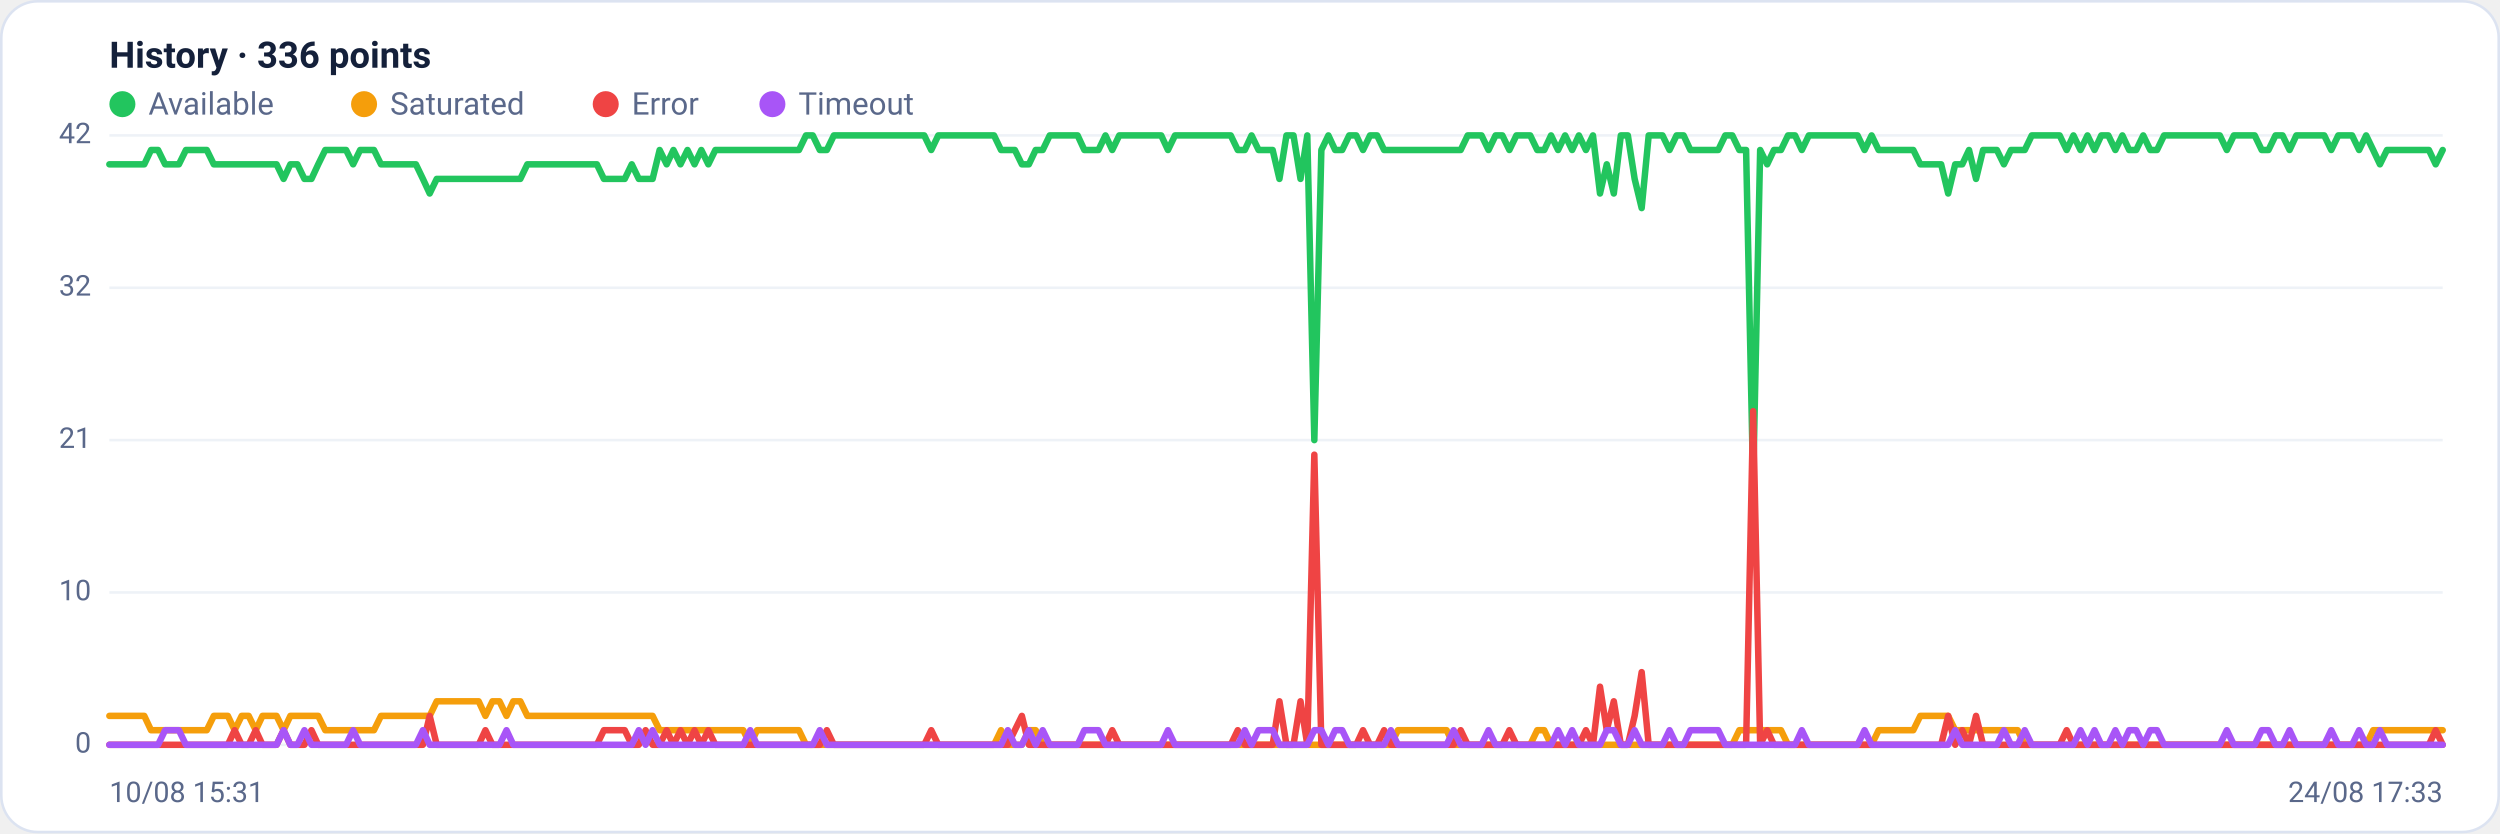
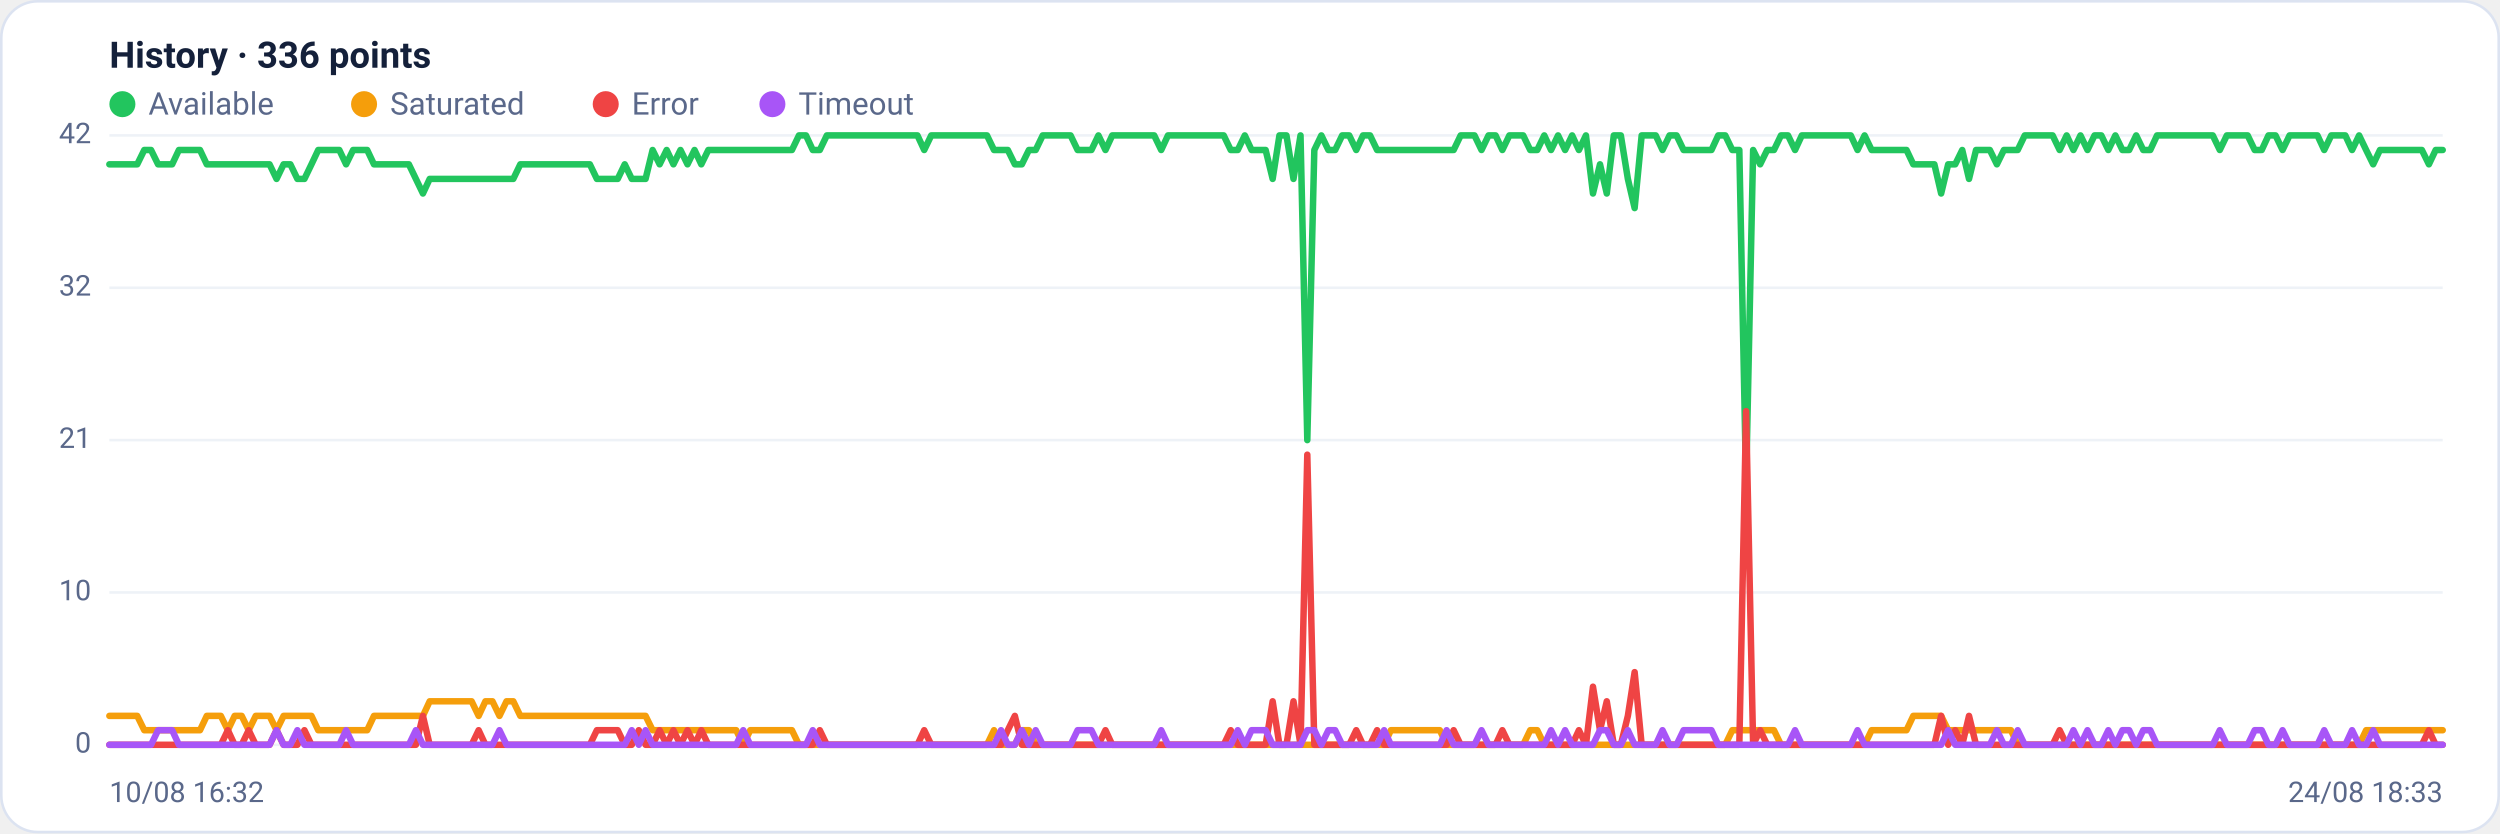
<svg xmlns="http://www.w3.org/2000/svg" viewBox="0 0 960 320" width="960" height="320" font-family="Segoe UI, system-ui, -apple-system, Roboto, Helvetica, Arial, sans-serif" role="img" aria-label="Availability history per region">
  <rect x="0.5" y="0.5" width="959" height="319" rx="14" fill="#ffffff" stroke="#dce3f1" />
  <text x="42" y="26" font-size="14" font-weight="600" fill="#14203a">History · 336 points</text>
  <circle cx="47" cy="40" r="5" fill="#22c55e" />
  <text x="57" y="44" font-size="12" fill="#5a688a">Available</text>
  <circle cx="139.8" cy="40" r="5" fill="#f59e0b" />
  <text x="149.8" y="44" font-size="12" fill="#5a688a">Saturated</text>
  <circle cx="232.6" cy="40" r="5" fill="#ef4444" />
  <text x="242.6" y="44" font-size="12" fill="#5a688a">Error</text>
  <circle cx="296.6" cy="40" r="5" fill="#a855f7" />
  <text x="306.6" y="44" font-size="12" fill="#5a688a">Timeout</text>
  <line x1="42" y1="286.0" x2="938" y2="286.0" stroke="#eef2f7" stroke-width="1" />
  <text x="35" y="289.0" text-anchor="end" font-size="11" fill="#5a688a">0</text>
  <line x1="42" y1="227.5" x2="938" y2="227.5" stroke="#eef2f7" stroke-width="1" />
  <text x="35" y="230.5" text-anchor="end" font-size="11" fill="#5a688a">10</text>
  <line x1="42" y1="169.0" x2="938" y2="169.0" stroke="#eef2f7" stroke-width="1" />
  <text x="35" y="172.0" text-anchor="end" font-size="11" fill="#5a688a">21</text>
  <line x1="42" y1="110.5" x2="938" y2="110.5" stroke="#eef2f7" stroke-width="1" />
  <text x="35" y="113.5" text-anchor="end" font-size="11" fill="#5a688a">32</text>
  <line x1="42" y1="52.0" x2="938" y2="52.0" stroke="#eef2f7" stroke-width="1" />
  <text x="35" y="55.0" text-anchor="end" font-size="11" fill="#5a688a">42</text>
-   <polyline fill="none" stroke="#22c55e" stroke-width="2.5" stroke-linejoin="round" stroke-linecap="round" points="42.0,63.1 44.7,63.1 47.3,63.1 50.0,63.1 52.7,63.1 55.4,63.1 58.0,57.6 60.7,57.6 63.4,63.1 66.1,63.1 68.7,63.1 71.4,57.6 74.1,57.6 76.8,57.6 79.4,57.6 82.1,63.1 84.8,63.1 87.5,63.1 90.1,63.1 92.8,63.1 95.5,63.1 98.2,63.1 100.8,63.1 103.5,63.1 106.2,63.1 108.9,68.7 111.5,63.1 114.2,63.1 116.9,68.7 119.6,68.7 122.2,63.1 124.9,57.6 127.6,57.6 130.3,57.6 132.9,57.6 135.6,63.1 138.3,57.6 141.0,57.6 143.6,57.6 146.3,63.1 149.0,63.1 151.7,63.1 154.3,63.1 157.0,63.1 159.7,63.1 162.4,68.7 165.0,74.3 167.7,68.7 170.4,68.7 173.1,68.7 175.7,68.7 178.4,68.7 181.1,68.7 183.8,68.7 186.4,68.7 189.1,68.7 191.8,68.7 194.5,68.7 197.1,68.7 199.8,68.7 202.5,63.1 205.2,63.1 207.8,63.1 210.5,63.1 213.2,63.1 215.9,63.1 218.5,63.1 221.2,63.1 223.9,63.1 226.5,63.1 229.2,63.1 231.9,68.7 234.6,68.7 237.2,68.7 239.9,68.7 242.6,63.1 245.3,68.7 247.9,68.7 250.6,68.7 253.3,57.6 256.0,63.1 258.6,57.6 261.3,63.1 264.0,57.6 266.7,63.1 269.3,57.6 272.0,63.1 274.7,57.6 277.4,57.6 280.0,57.6 282.7,57.6 285.4,57.6 288.1,57.6 290.7,57.6 293.4,57.6 296.1,57.6 298.8,57.6 301.4,57.6 304.1,57.6 306.8,57.6 309.5,52.0 312.1,52.0 314.8,57.6 317.5,57.6 320.2,52.0 322.8,52.0 325.5,52.0 328.2,52.0 330.9,52.0 333.5,52.0 336.2,52.0 338.9,52.0 341.6,52.0 344.2,52.0 346.9,52.0 349.6,52.0 352.3,52.0 354.9,52.0 357.6,57.6 360.3,52.0 363.0,52.0 365.6,52.0 368.3,52.0 371.0,52.0 373.7,52.0 376.3,52.0 379.0,52.0 381.7,52.0 384.4,57.6 387.0,57.6 389.7,57.6 392.4,63.1 395.1,63.1 397.7,57.6 400.4,57.6 403.1,52.0 405.7,52.0 408.4,52.0 411.1,52.0 413.8,52.0 416.4,57.6 419.1,57.6 421.8,57.6 424.5,52.0 427.1,57.6 429.8,52.0 432.5,52.0 435.2,52.0 437.8,52.0 440.5,52.0 443.2,52.0 445.9,52.0 448.5,57.6 451.2,52.0 453.9,52.0 456.6,52.0 459.2,52.0 461.9,52.0 464.6,52.0 467.3,52.0 469.9,52.0 472.6,52.0 475.3,57.6 478.0,57.6 480.6,52.0 483.3,57.6 486.0,57.6 488.7,57.6 491.3,68.7 494.0,52.0 496.7,52.0 499.4,68.7 502.0,52.0 504.7,169.0 507.4,57.6 510.1,52.0 512.7,57.6 515.4,57.6 518.1,52.0 520.8,52.0 523.4,57.6 526.1,52.0 528.8,52.0 531.5,57.6 534.1,57.6 536.8,57.6 539.5,57.6 542.2,57.6 544.8,57.6 547.5,57.6 550.2,57.6 552.9,57.6 555.5,57.6 558.2,57.6 560.9,57.6 563.6,52.0 566.2,52.0 568.9,52.0 571.6,57.6 574.3,52.0 576.9,52.0 579.6,57.6 582.3,52.0 584.9,52.0 587.6,52.0 590.3,57.6 593.0,57.6 595.6,52.0 598.3,57.6 601.0,52.0 603.7,57.6 606.3,52.0 609.0,57.6 611.7,52.0 614.4,74.3 617.0,63.1 619.7,74.3 622.4,52.0 625.1,52.0 627.7,68.7 630.4,79.9 633.1,52.0 635.8,52.0 638.4,52.0 641.1,57.6 643.8,52.0 646.5,52.0 649.1,57.6 651.8,57.6 654.5,57.6 657.2,57.6 659.8,57.6 662.5,52.0 665.2,52.0 667.9,57.6 670.5,57.6 673.2,185.7 675.9,57.6 678.6,63.1 681.2,57.6 683.9,57.6 686.6,52.0 689.3,52.0 691.9,57.6 694.6,52.0 697.3,52.0 700.0,52.0 702.6,52.0 705.3,52.0 708.0,52.0 710.7,52.0 713.3,52.0 716.0,57.6 718.7,52.0 721.4,57.6 724.0,57.6 726.7,57.6 729.4,57.6 732.1,57.6 734.7,57.6 737.4,63.1 740.1,63.1 742.8,63.1 745.4,63.1 748.1,74.3 750.8,63.1 753.5,63.1 756.1,57.6 758.8,68.7 761.5,57.6 764.1,57.6 766.8,57.6 769.5,63.1 772.2,57.6 774.8,57.6 777.5,57.6 780.2,52.0 782.9,52.0 785.5,52.0 788.2,52.0 790.9,52.0 793.6,57.6 796.2,52.0 798.9,57.6 801.6,52.0 804.3,57.6 806.9,52.0 809.6,52.0 812.3,57.6 815.0,52.0 817.6,57.6 820.3,57.6 823.0,52.0 825.7,57.6 828.3,57.6 831.0,52.0 833.7,52.0 836.4,52.0 839.0,52.0 841.7,52.0 844.4,52.0 847.1,52.0 849.7,52.0 852.4,52.0 855.1,57.6 857.8,52.0 860.4,52.0 863.1,52.0 865.8,52.0 868.5,57.6 871.1,57.6 873.8,52.0 876.5,52.0 879.2,57.6 881.8,52.0 884.5,52.0 887.2,52.0 889.9,52.0 892.5,52.0 895.2,57.6 897.9,52.0 900.6,52.0 903.2,52.0 905.9,57.6 908.6,52.0 911.3,57.6 913.9,63.1 916.6,57.6 919.3,57.6 922.0,57.6 924.6,57.6 927.3,57.6 930.0,57.6 932.7,57.6 935.3,63.1 938.0,57.6" />
-   <polyline fill="none" stroke="#f59e0b" stroke-width="2.5" stroke-linejoin="round" stroke-linecap="round" points="42.0,274.9 44.7,274.9 47.3,274.9 50.0,274.9 52.7,274.9 55.4,274.9 58.0,280.4 60.7,280.4 63.4,280.4 66.1,280.4 68.7,280.4 71.4,280.4 74.1,280.4 76.8,280.4 79.4,280.4 82.1,274.9 84.8,274.9 87.5,274.9 90.1,280.4 92.8,274.9 95.5,274.9 98.2,280.4 100.8,274.9 103.5,274.9 106.2,274.9 108.9,280.4 111.5,274.9 114.2,274.9 116.9,274.9 119.6,274.9 122.2,274.9 124.9,280.4 127.6,280.4 130.3,280.4 132.9,280.4 135.6,280.4 138.3,280.4 141.0,280.4 143.6,280.4 146.3,274.9 149.0,274.9 151.7,274.9 154.3,274.9 157.0,274.9 159.7,274.9 162.4,274.9 165.0,274.9 167.7,269.3 170.4,269.3 173.1,269.3 175.7,269.3 178.4,269.3 181.1,269.3 183.8,269.3 186.4,274.9 189.1,269.3 191.8,269.3 194.5,274.9 197.1,269.3 199.8,269.3 202.5,274.9 205.2,274.9 207.8,274.9 210.5,274.9 213.2,274.9 215.9,274.9 218.5,274.9 221.2,274.9 223.9,274.9 226.5,274.9 229.2,274.9 231.9,274.9 234.6,274.9 237.2,274.9 239.9,274.9 242.6,274.9 245.3,274.9 247.9,274.9 250.6,274.9 253.3,280.4 256.0,280.4 258.6,280.4 261.3,280.4 264.0,280.4 266.7,280.4 269.3,280.4 272.0,280.4 274.7,280.4 277.4,280.4 280.0,280.4 282.7,280.4 285.4,280.4 288.1,286.0 290.7,280.4 293.4,280.4 296.1,280.4 298.8,280.4 301.4,280.4 304.1,280.4 306.8,280.4 309.5,286.0 312.1,286.0 314.8,286.0 317.5,286.0 320.2,286.0 322.8,286.0 325.5,286.0 328.2,286.0 330.9,286.0 333.5,286.0 336.2,286.0 338.9,286.0 341.6,286.0 344.2,286.0 346.9,286.0 349.6,286.0 352.3,286.0 354.9,286.0 357.6,286.0 360.3,286.0 363.0,286.0 365.6,286.0 368.3,286.0 371.0,286.0 373.7,286.0 376.3,286.0 379.0,286.0 381.7,286.0 384.4,280.4 387.0,286.0 389.7,286.0 392.4,286.0 395.1,280.4 397.7,280.4 400.4,286.0 403.1,286.0 405.7,286.0 408.4,286.0 411.1,286.0 413.8,286.0 416.4,286.0 419.1,286.0 421.8,286.0 424.5,286.0 427.1,286.0 429.8,286.0 432.5,286.0 435.2,286.0 437.8,286.0 440.5,286.0 443.2,286.0 445.9,286.0 448.5,286.0 451.2,286.0 453.9,286.0 456.6,286.0 459.2,286.0 461.9,286.0 464.6,286.0 467.3,286.0 469.9,286.0 472.6,286.0 475.3,286.0 478.0,286.0 480.6,286.0 483.3,286.0 486.0,286.0 488.7,286.0 491.3,286.0 494.0,286.0 496.7,286.0 499.4,286.0 502.0,286.0 504.7,286.0 507.4,286.0 510.1,286.0 512.7,286.0 515.4,286.0 518.1,286.0 520.8,286.0 523.4,286.0 526.1,286.0 528.8,286.0 531.5,286.0 534.1,286.0 536.8,280.4 539.5,280.4 542.2,280.4 544.8,280.4 547.5,280.4 550.2,280.4 552.9,280.4 555.5,280.4 558.2,286.0 560.9,286.0 563.6,286.0 566.2,286.0 568.9,286.0 571.6,286.0 574.3,286.0 576.9,286.0 579.6,286.0 582.3,286.0 584.9,286.0 587.6,286.0 590.3,280.4 593.0,280.4 595.6,286.0 598.3,286.0 601.0,286.0 603.7,286.0 606.3,286.0 609.0,286.0 611.7,286.0 614.4,286.0 617.0,286.0 619.7,286.0 622.4,286.0 625.1,286.0 627.7,286.0 630.4,286.0 633.1,286.0 635.8,286.0 638.4,286.0 641.1,286.0 643.8,286.0 646.5,286.0 649.1,286.0 651.8,286.0 654.5,286.0 657.2,286.0 659.8,286.0 662.5,286.0 665.2,286.0 667.9,280.4 670.5,280.4 673.2,280.4 675.9,280.4 678.6,280.4 681.2,280.4 683.9,280.4 686.6,286.0 689.3,286.0 691.9,286.0 694.6,286.0 697.3,286.0 700.0,286.0 702.6,286.0 705.3,286.0 708.0,286.0 710.7,286.0 713.3,286.0 716.0,286.0 718.7,286.0 721.4,280.4 724.0,280.4 726.7,280.4 729.4,280.4 732.1,280.4 734.7,280.4 737.4,274.9 740.1,274.9 742.8,274.9 745.4,274.9 748.1,274.9 750.8,280.4 753.5,280.4 756.1,280.4 758.8,280.4 761.5,280.4 764.1,280.4 766.8,280.4 769.5,280.4 772.2,280.4 774.8,280.4 777.5,286.0 780.2,286.0 782.9,286.0 785.5,286.0 788.2,286.0 790.9,286.0 793.6,286.0 796.2,286.0 798.9,286.0 801.6,286.0 804.3,286.0 806.9,286.0 809.6,286.0 812.3,286.0 815.0,286.0 817.6,286.0 820.3,286.0 823.0,286.0 825.7,286.0 828.3,286.0 831.0,286.0 833.7,286.0 836.4,286.0 839.0,286.0 841.7,286.0 844.4,286.0 847.1,286.0 849.7,286.0 852.4,286.0 855.1,286.0 857.8,286.0 860.4,286.0 863.1,286.0 865.8,286.0 868.5,286.0 871.1,286.0 873.8,286.0 876.5,286.0 879.2,286.0 881.8,286.0 884.5,286.0 887.2,286.0 889.9,286.0 892.5,286.0 895.2,286.0 897.9,286.0 900.6,286.0 903.2,286.0 905.9,286.0 908.6,286.0 911.3,280.4 913.9,280.4 916.6,280.4 919.3,280.4 922.0,280.4 924.6,280.4 927.3,280.4 930.0,280.4 932.7,280.4 935.3,280.4 938.0,280.4" />
-   <polyline fill="none" stroke="#ef4444" stroke-width="2.5" stroke-linejoin="round" stroke-linecap="round" points="42.0,286.0 44.7,286.0 47.3,286.0 50.0,286.0 52.7,286.0 55.4,286.0 58.0,286.0 60.7,286.0 63.4,286.0 66.1,286.0 68.7,286.0 71.4,286.0 74.1,286.0 76.8,286.0 79.4,286.0 82.1,286.0 84.8,286.0 87.5,286.0 90.1,280.4 92.8,286.0 95.5,286.0 98.2,280.4 100.8,286.0 103.5,286.0 106.2,286.0 108.9,280.4 111.5,286.0 114.2,286.0 116.9,286.0 119.6,280.4 122.2,286.0 124.9,286.0 127.6,286.0 130.3,286.0 132.9,286.0 135.6,286.0 138.3,286.0 141.0,286.0 143.6,286.0 146.3,286.0 149.0,286.0 151.7,286.0 154.3,286.0 157.0,286.0 159.7,286.0 162.4,286.0 165.0,274.9 167.7,286.0 170.4,286.0 173.1,286.0 175.7,286.0 178.4,286.0 181.1,286.0 183.8,286.0 186.4,280.4 189.1,286.0 191.8,286.0 194.5,286.0 197.1,286.0 199.8,286.0 202.5,286.0 205.2,286.0 207.8,286.0 210.5,286.0 213.2,286.0 215.9,286.0 218.5,286.0 221.2,286.0 223.9,286.0 226.5,286.0 229.2,286.0 231.9,280.4 234.6,280.4 237.2,280.4 239.9,280.4 242.6,286.0 245.3,286.0 247.9,280.4 250.6,286.0 253.3,286.0 256.0,280.4 258.6,286.0 261.3,280.4 264.0,286.0 266.7,280.4 269.3,286.0 272.0,280.4 274.7,286.0 277.4,286.0 280.0,286.0 282.7,286.0 285.4,286.0 288.1,286.0 290.7,286.0 293.4,286.0 296.1,286.0 298.8,286.0 301.4,286.0 304.1,286.0 306.8,286.0 309.5,286.0 312.1,286.0 314.8,286.0 317.5,280.4 320.2,286.0 322.8,286.0 325.5,286.0 328.2,286.0 330.9,286.0 333.5,286.0 336.2,286.0 338.9,286.0 341.6,286.0 344.2,286.0 346.9,286.0 349.6,286.0 352.3,286.0 354.9,286.0 357.6,280.4 360.3,286.0 363.0,286.0 365.6,286.0 368.3,286.0 371.0,286.0 373.7,286.0 376.3,286.0 379.0,286.0 381.7,286.0 384.4,286.0 387.0,286.0 389.7,280.4 392.4,274.9 395.1,286.0 397.7,286.0 400.4,286.0 403.1,286.0 405.7,286.0 408.4,286.0 411.1,286.0 413.8,286.0 416.4,286.0 419.1,286.0 421.8,286.0 424.5,286.0 427.1,280.4 429.8,286.0 432.5,286.0 435.2,286.0 437.8,286.0 440.5,286.0 443.2,286.0 445.9,286.0 448.5,286.0 451.2,286.0 453.9,286.0 456.6,286.0 459.2,286.0 461.9,286.0 464.6,286.0 467.3,286.0 469.9,286.0 472.6,286.0 475.3,280.4 478.0,286.0 480.6,286.0 483.3,286.0 486.0,286.0 488.7,286.0 491.3,269.3 494.0,286.0 496.7,286.0 499.4,269.3 502.0,286.0 504.7,174.6 507.4,286.0 510.1,286.0 512.7,286.0 515.4,286.0 518.1,286.0 520.8,286.0 523.4,280.4 526.1,286.0 528.8,286.0 531.5,280.4 534.1,286.0 536.8,286.0 539.5,286.0 542.2,286.0 544.8,286.0 547.5,286.0 550.2,286.0 552.9,286.0 555.5,286.0 558.2,286.0 560.9,280.4 563.6,286.0 566.2,286.0 568.9,286.0 571.6,286.0 574.3,286.0 576.9,286.0 579.6,280.4 582.3,286.0 584.9,286.0 587.6,286.0 590.3,286.0 593.0,286.0 595.6,286.0 598.3,286.0 601.0,286.0 603.7,286.0 606.3,286.0 609.0,280.4 611.7,286.0 614.4,263.7 617.0,280.4 619.7,269.3 622.4,286.0 625.1,286.0 627.7,274.9 630.4,258.1 633.1,286.0 635.8,286.0 638.4,286.0 641.1,286.0 643.8,286.0 646.5,286.0 649.1,286.0 651.8,286.0 654.5,286.0 657.2,286.0 659.8,286.0 662.5,286.0 665.2,286.0 667.9,286.0 670.5,286.0 673.2,157.9 675.9,286.0 678.6,280.4 681.2,286.0 683.9,286.0 686.6,286.0 689.3,286.0 691.9,286.0 694.6,286.0 697.3,286.0 700.0,286.0 702.6,286.0 705.3,286.0 708.0,286.0 710.7,286.0 713.3,286.0 716.0,286.0 718.7,286.0 721.4,286.0 724.0,286.0 726.7,286.0 729.4,286.0 732.1,286.0 734.7,286.0 737.4,286.0 740.1,286.0 742.8,286.0 745.4,286.0 748.1,274.9 750.8,286.0 753.5,280.4 756.1,286.0 758.8,274.9 761.5,286.0 764.1,286.0 766.8,286.0 769.5,286.0 772.2,286.0 774.8,286.0 777.5,286.0 780.2,286.0 782.9,286.0 785.5,286.0 788.2,286.0 790.9,286.0 793.6,280.4 796.2,286.0 798.9,286.0 801.6,286.0 804.3,286.0 806.9,286.0 809.6,286.0 812.3,286.0 815.0,286.0 817.6,286.0 820.3,286.0 823.0,286.0 825.7,286.0 828.3,286.0 831.0,286.0 833.7,286.0 836.4,286.0 839.0,286.0 841.7,286.0 844.4,286.0 847.1,286.0 849.7,286.0 852.4,286.0 855.1,286.0 857.8,286.0 860.4,286.0 863.1,286.0 865.8,286.0 868.5,286.0 871.1,286.0 873.8,286.0 876.5,286.0 879.2,286.0 881.8,286.0 884.5,286.0 887.2,286.0 889.9,286.0 892.5,286.0 895.2,286.0 897.9,286.0 900.6,286.0 903.2,286.0 905.9,286.0 908.6,286.0 911.3,286.0 913.9,286.0 916.6,286.0 919.3,286.0 922.0,286.0 924.6,286.0 927.3,286.0 930.0,286.0 932.7,286.0 935.3,280.4 938.0,286.0" />
-   <polyline fill="none" stroke="#a855f7" stroke-width="2.5" stroke-linejoin="round" stroke-linecap="round" points="42.0,286.0 44.7,286.0 47.3,286.0 50.0,286.0 52.7,286.0 55.4,286.0 58.0,286.0 60.7,286.0 63.4,280.4 66.1,280.4 68.7,280.4 71.4,286.0 74.1,286.0 76.8,286.0 79.4,286.0 82.1,286.0 84.8,286.0 87.5,286.0 90.1,286.0 92.8,286.0 95.5,286.0 98.2,286.0 100.8,286.0 103.5,286.0 106.2,286.0 108.9,280.4 111.5,286.0 114.2,286.0 116.9,280.4 119.6,286.0 122.2,286.0 124.9,286.0 127.6,286.0 130.3,286.0 132.9,286.0 135.6,280.4 138.3,286.0 141.0,286.0 143.6,286.0 146.3,286.0 149.0,286.0 151.7,286.0 154.3,286.0 157.0,286.0 159.7,286.0 162.4,280.4 165.0,286.0 167.7,286.0 170.4,286.0 173.1,286.0 175.7,286.0 178.4,286.0 181.1,286.0 183.8,286.0 186.4,286.0 189.1,286.0 191.8,286.0 194.5,280.4 197.1,286.0 199.8,286.0 202.5,286.0 205.2,286.0 207.8,286.0 210.5,286.0 213.2,286.0 215.9,286.0 218.5,286.0 221.2,286.0 223.9,286.0 226.5,286.0 229.2,286.0 231.9,286.0 234.6,286.0 237.2,286.0 239.9,286.0 242.6,286.0 245.3,280.4 247.9,286.0 250.6,280.4 253.3,286.0 256.0,286.0 258.6,286.0 261.3,286.0 264.0,286.0 266.7,286.0 269.3,286.0 272.0,286.0 274.7,286.0 277.4,286.0 280.0,286.0 282.7,286.0 285.4,286.0 288.1,280.4 290.7,286.0 293.4,286.0 296.1,286.0 298.8,286.0 301.4,286.0 304.1,286.0 306.8,286.0 309.5,286.0 312.1,286.0 314.8,280.4 317.5,286.0 320.2,286.0 322.8,286.0 325.5,286.0 328.2,286.0 330.9,286.0 333.5,286.0 336.2,286.0 338.9,286.0 341.6,286.0 344.2,286.0 346.9,286.0 349.6,286.0 352.3,286.0 354.9,286.0 357.6,286.0 360.3,286.0 363.0,286.0 365.6,286.0 368.3,286.0 371.0,286.0 373.7,286.0 376.3,286.0 379.0,286.0 381.7,286.0 384.4,286.0 387.0,280.4 389.7,286.0 392.4,286.0 395.1,280.4 397.7,286.0 400.4,280.4 403.1,286.0 405.7,286.0 408.4,286.0 411.1,286.0 413.8,286.0 416.4,280.4 419.1,280.4 421.8,280.4 424.5,286.0 427.1,286.0 429.8,286.0 432.5,286.0 435.2,286.0 437.8,286.0 440.5,286.0 443.2,286.0 445.9,286.0 448.5,280.4 451.2,286.0 453.9,286.0 456.6,286.0 459.2,286.0 461.9,286.0 464.6,286.0 467.3,286.0 469.9,286.0 472.6,286.0 475.3,286.0 478.0,280.4 480.6,286.0 483.3,280.4 486.0,280.4 488.7,280.4 491.3,286.0 494.0,286.0 496.7,286.0 499.4,286.0 502.0,286.0 504.7,280.4 507.4,280.4 510.1,286.0 512.7,280.4 515.4,280.4 518.1,286.0 520.8,286.0 523.4,286.0 526.1,286.0 528.8,286.0 531.5,286.0 534.1,280.4 536.8,286.0 539.5,286.0 542.2,286.0 544.8,286.0 547.5,286.0 550.2,286.0 552.9,286.0 555.5,286.0 558.2,280.4 560.9,286.0 563.6,286.0 566.2,286.0 568.9,286.0 571.6,280.4 574.3,286.0 576.9,286.0 579.6,286.0 582.3,286.0 584.9,286.0 587.6,286.0 590.3,286.0 593.0,286.0 595.6,286.0 598.3,280.4 601.0,286.0 603.7,280.4 606.3,286.0 609.0,286.0 611.7,286.0 614.4,286.0 617.0,280.4 619.7,280.4 622.4,286.0 625.1,286.0 627.7,280.4 630.4,286.0 633.1,286.0 635.8,286.0 638.4,286.0 641.1,280.4 643.8,286.0 646.5,286.0 649.1,280.4 651.8,280.4 654.5,280.4 657.2,280.4 659.8,280.4 662.5,286.0 665.2,286.0 667.9,286.0 670.5,286.0 673.2,286.0 675.9,286.0 678.6,286.0 681.2,286.0 683.9,286.0 686.6,286.0 689.3,286.0 691.9,280.4 694.6,286.0 697.3,286.0 700.0,286.0 702.6,286.0 705.3,286.0 708.0,286.0 710.7,286.0 713.3,286.0 716.0,280.4 718.7,286.0 721.4,286.0 724.0,286.0 726.7,286.0 729.4,286.0 732.1,286.0 734.7,286.0 737.4,286.0 740.1,286.0 742.8,286.0 745.4,286.0 748.1,286.0 750.8,280.4 753.5,286.0 756.1,286.0 758.8,286.0 761.5,286.0 764.1,286.0 766.8,286.0 769.5,280.4 772.2,286.0 774.8,286.0 777.5,280.4 780.2,286.0 782.9,286.0 785.5,286.0 788.2,286.0 790.9,286.0 793.6,286.0 796.2,286.0 798.9,280.4 801.6,286.0 804.3,280.4 806.9,286.0 809.6,286.0 812.3,280.4 815.0,286.0 817.6,280.4 820.3,280.4 823.0,286.0 825.7,280.4 828.3,280.4 831.0,286.0 833.7,286.0 836.4,286.0 839.0,286.0 841.7,286.0 844.4,286.0 847.1,286.0 849.7,286.0 852.4,286.0 855.1,280.4 857.8,286.0 860.4,286.0 863.1,286.0 865.8,286.0 868.5,280.4 871.1,280.4 873.8,286.0 876.5,286.0 879.2,280.4 881.8,286.0 884.5,286.0 887.2,286.0 889.9,286.0 892.5,286.0 895.2,280.4 897.9,286.0 900.6,286.0 903.2,286.0 905.9,280.4 908.6,286.0 911.3,286.0 913.9,280.4 916.6,286.0 919.3,286.0 922.0,286.0 924.6,286.0 927.3,286.0 930.0,286.0 932.7,286.0 935.3,286.0 938.0,286.0" />
-   <text x="42" y="308" font-size="11" fill="#5a688a">10/08 15:31</text>
-   <text x="938" y="308" text-anchor="end" font-size="11" fill="#5a688a">24/08 17:33</text>
+   <polyline fill="none" stroke="#22c55e" stroke-width="2.5" stroke-linejoin="round" stroke-linecap="round" points="42.0,63.1 44.7,63.1 47.3,63.1 50.0,63.1 52.7,63.1 55.4,57.6 58.0,57.6 60.7,63.1 63.4,63.1 66.1,63.1 68.7,57.6 71.4,57.6 74.1,57.6 76.8,57.6 79.4,63.1 82.1,63.1 84.8,63.1 87.5,63.1 90.1,63.1 92.8,63.1 95.5,63.1 98.2,63.1 100.8,63.1 103.5,63.1 106.2,68.7 108.9,63.1 111.5,63.1 114.2,68.7 116.9,68.7 119.6,63.1 122.2,57.6 124.9,57.6 127.6,57.6 130.3,57.6 132.9,63.1 135.6,57.6 138.3,57.6 141.0,57.6 143.6,63.1 146.3,63.1 149.0,63.1 151.7,63.1 154.3,63.1 157.0,63.1 159.7,68.7 162.4,74.3 165.0,68.7 167.7,68.7 170.4,68.7 173.1,68.7 175.7,68.7 178.4,68.7 181.1,68.7 183.8,68.7 186.4,68.7 189.1,68.7 191.8,68.7 194.5,68.7 197.1,68.7 199.8,63.1 202.5,63.1 205.2,63.1 207.8,63.1 210.5,63.1 213.2,63.1 215.9,63.1 218.5,63.1 221.2,63.1 223.9,63.1 226.5,63.1 229.2,68.7 231.9,68.7 234.6,68.7 237.2,68.7 239.9,63.1 242.6,68.7 245.3,68.7 247.9,68.7 250.6,57.6 253.3,63.1 256.0,57.6 258.6,63.1 261.3,57.6 264.0,63.1 266.7,57.6 269.3,63.1 272.0,57.6 274.7,57.6 277.4,57.6 280.0,57.6 282.7,57.6 285.4,57.6 288.1,57.6 290.7,57.6 293.4,57.6 296.1,57.6 298.8,57.6 301.4,57.6 304.1,57.6 306.8,52.0 309.5,52.0 312.1,57.6 314.8,57.6 317.5,52.0 320.2,52.0 322.8,52.0 325.5,52.0 328.2,52.0 330.9,52.0 333.5,52.0 336.2,52.0 338.9,52.0 341.6,52.0 344.2,52.0 346.9,52.0 349.6,52.0 352.3,52.0 354.9,57.6 357.6,52.0 360.3,52.0 363.0,52.0 365.6,52.0 368.3,52.0 371.0,52.0 373.7,52.0 376.3,52.0 379.0,52.0 381.7,57.6 384.4,57.6 387.0,57.6 389.7,63.1 392.4,63.1 395.1,57.6 397.7,57.6 400.4,52.0 403.1,52.0 405.7,52.0 408.4,52.0 411.1,52.0 413.8,57.6 416.4,57.6 419.1,57.6 421.8,52.0 424.5,57.6 427.1,52.0 429.8,52.0 432.5,52.0 435.2,52.0 437.8,52.0 440.5,52.0 443.2,52.0 445.9,57.6 448.5,52.0 451.2,52.0 453.9,52.0 456.6,52.0 459.2,52.0 461.9,52.0 464.6,52.0 467.3,52.0 469.9,52.0 472.6,57.6 475.3,57.6 478.0,52.0 480.6,57.6 483.3,57.6 486.0,57.6 488.7,68.7 491.3,52.0 494.0,52.0 496.7,68.7 499.4,52.0 502.0,169.0 504.7,57.6 507.4,52.0 510.1,57.6 512.7,57.6 515.4,52.0 518.1,52.0 520.8,57.6 523.4,52.0 526.1,52.0 528.8,57.6 531.5,57.6 534.1,57.6 536.8,57.6 539.5,57.6 542.2,57.6 544.8,57.6 547.5,57.6 550.2,57.6 552.9,57.6 555.5,57.6 558.2,57.6 560.9,52.0 563.6,52.0 566.2,52.0 568.9,57.6 571.6,52.0 574.3,52.0 576.9,57.6 579.6,52.0 582.3,52.0 584.9,52.0 587.6,57.6 590.3,57.6 593.0,52.0 595.6,57.6 598.3,52.0 601.0,57.6 603.7,52.0 606.3,57.6 609.0,52.0 611.7,74.3 614.4,63.1 617.0,74.3 619.7,52.0 622.4,52.0 625.1,68.7 627.7,79.9 630.4,52.0 633.1,52.0 635.8,52.0 638.4,57.6 641.1,52.0 643.8,52.0 646.5,57.6 649.1,57.6 651.8,57.6 654.5,57.6 657.2,57.6 659.8,52.0 662.5,52.0 665.2,57.6 667.9,57.6 670.5,185.7 673.2,57.6 675.9,63.1 678.6,57.6 681.2,57.6 683.9,52.0 686.6,52.0 689.3,57.6 691.9,52.0 694.6,52.0 697.3,52.0 700.0,52.0 702.6,52.0 705.3,52.0 708.0,52.0 710.7,52.0 713.3,57.6 716.0,52.0 718.7,57.6 721.4,57.6 724.0,57.6 726.7,57.6 729.4,57.6 732.1,57.6 734.7,63.1 737.4,63.1 740.1,63.1 742.8,63.1 745.4,74.3 748.1,63.1 750.8,63.1 753.5,57.6 756.1,68.7 758.8,57.6 761.5,57.6 764.1,57.6 766.8,63.1 769.5,57.6 772.2,57.6 774.8,57.6 777.5,52.0 780.2,52.0 782.9,52.0 785.5,52.0 788.2,52.0 790.9,57.6 793.6,52.0 796.2,57.6 798.9,52.0 801.6,57.6 804.3,52.0 806.9,52.0 809.6,57.6 812.3,52.0 815.0,57.6 817.6,57.6 820.3,52.0 823.0,57.6 825.7,57.6 828.3,52.0 831.0,52.0 833.7,52.0 836.4,52.0 839.0,52.0 841.7,52.0 844.4,52.0 847.1,52.0 849.7,52.0 852.4,57.6 855.1,52.0 857.8,52.0 860.4,52.0 863.1,52.0 865.8,57.6 868.5,57.6 871.1,52.0 873.8,52.0 876.5,57.6 879.2,52.0 881.8,52.0 884.5,52.0 887.2,52.0 889.9,52.0 892.5,57.6 895.2,52.0 897.9,52.0 900.6,52.0 903.2,57.6 905.9,52.0 908.6,57.6 911.3,63.1 913.9,57.6 916.6,57.6 919.3,57.6 922.0,57.6 924.6,57.6 927.3,57.6 930.0,57.6 932.7,63.1 935.3,57.6 938.0,57.6" />
+   <polyline fill="none" stroke="#f59e0b" stroke-width="2.5" stroke-linejoin="round" stroke-linecap="round" points="42.0,274.9 44.7,274.9 47.3,274.9 50.0,274.9 52.7,274.9 55.4,280.4 58.0,280.4 60.7,280.4 63.4,280.4 66.1,280.4 68.7,280.4 71.4,280.4 74.1,280.4 76.8,280.4 79.4,274.9 82.1,274.9 84.8,274.9 87.5,280.4 90.1,274.9 92.8,274.9 95.5,280.4 98.2,274.9 100.8,274.9 103.5,274.9 106.2,280.4 108.9,274.9 111.5,274.9 114.2,274.9 116.9,274.9 119.6,274.9 122.2,280.4 124.9,280.4 127.6,280.4 130.3,280.4 132.9,280.4 135.6,280.4 138.3,280.4 141.0,280.4 143.6,274.9 146.3,274.9 149.0,274.9 151.7,274.9 154.3,274.9 157.0,274.9 159.7,274.9 162.4,274.9 165.0,269.3 167.7,269.3 170.4,269.3 173.1,269.3 175.7,269.3 178.4,269.3 181.1,269.3 183.8,274.9 186.4,269.3 189.1,269.3 191.8,274.9 194.5,269.3 197.1,269.3 199.8,274.9 202.5,274.9 205.2,274.9 207.8,274.9 210.5,274.9 213.2,274.9 215.9,274.9 218.5,274.9 221.2,274.9 223.9,274.9 226.5,274.9 229.2,274.9 231.9,274.9 234.6,274.9 237.2,274.9 239.9,274.9 242.6,274.9 245.3,274.9 247.9,274.9 250.6,280.4 253.3,280.4 256.0,280.4 258.6,280.4 261.3,280.4 264.0,280.4 266.7,280.4 269.3,280.4 272.0,280.4 274.7,280.4 277.4,280.4 280.0,280.4 282.7,280.4 285.4,286.0 288.1,280.4 290.7,280.4 293.4,280.4 296.1,280.4 298.8,280.4 301.4,280.4 304.1,280.4 306.8,286.0 309.5,286.0 312.1,286.0 314.8,286.0 317.5,286.0 320.2,286.0 322.8,286.0 325.5,286.0 328.2,286.0 330.9,286.0 333.5,286.0 336.2,286.0 338.9,286.0 341.6,286.0 344.2,286.0 346.9,286.0 349.6,286.0 352.3,286.0 354.9,286.0 357.6,286.0 360.3,286.0 363.0,286.0 365.6,286.0 368.3,286.0 371.0,286.0 373.7,286.0 376.3,286.0 379.0,286.0 381.7,280.4 384.4,286.0 387.0,286.0 389.7,286.0 392.4,280.4 395.1,280.4 397.7,286.0 400.4,286.0 403.1,286.0 405.7,286.0 408.4,286.0 411.1,286.0 413.8,286.0 416.4,286.0 419.1,286.0 421.8,286.0 424.5,286.0 427.1,286.0 429.8,286.0 432.5,286.0 435.2,286.0 437.8,286.0 440.5,286.0 443.2,286.0 445.9,286.0 448.5,286.0 451.2,286.0 453.9,286.0 456.6,286.0 459.2,286.0 461.9,286.0 464.6,286.0 467.3,286.0 469.9,286.0 472.6,286.0 475.3,286.0 478.0,286.0 480.6,286.0 483.3,286.0 486.0,286.0 488.7,286.0 491.3,286.0 494.0,286.0 496.7,286.0 499.4,286.0 502.0,286.0 504.7,286.0 507.4,286.0 510.1,286.0 512.7,286.0 515.4,286.0 518.1,286.0 520.8,286.0 523.4,286.0 526.1,286.0 528.8,286.0 531.5,286.0 534.1,280.4 536.8,280.4 539.5,280.4 542.2,280.4 544.8,280.4 547.5,280.4 550.2,280.4 552.9,280.4 555.5,286.0 558.2,286.0 560.9,286.0 563.6,286.0 566.2,286.0 568.9,286.0 571.6,286.0 574.3,286.0 576.9,286.0 579.6,286.0 582.3,286.0 584.9,286.0 587.6,280.4 590.3,280.4 593.0,286.0 595.6,286.0 598.3,286.0 601.0,286.0 603.7,286.0 606.3,286.0 609.0,286.0 611.7,286.0 614.4,286.0 617.0,286.0 619.7,286.0 622.4,286.0 625.1,286.0 627.7,286.0 630.4,286.0 633.1,286.0 635.8,286.0 638.4,286.0 641.1,286.0 643.8,286.0 646.5,286.0 649.1,286.0 651.8,286.0 654.5,286.0 657.2,286.0 659.8,286.0 662.5,286.0 665.2,280.4 667.9,280.4 670.5,280.4 673.2,280.4 675.9,280.4 678.6,280.4 681.2,280.4 683.9,286.0 686.6,286.0 689.3,286.0 691.9,286.0 694.6,286.0 697.3,286.0 700.0,286.0 702.6,286.0 705.3,286.0 708.0,286.0 710.7,286.0 713.3,286.0 716.0,286.0 718.7,280.4 721.4,280.4 724.0,280.4 726.7,280.4 729.4,280.4 732.1,280.4 734.7,274.9 737.4,274.9 740.1,274.9 742.8,274.9 745.4,274.9 748.1,280.4 750.8,280.4 753.5,280.4 756.1,280.4 758.8,280.4 761.5,280.4 764.1,280.4 766.8,280.4 769.5,280.4 772.2,280.4 774.8,286.0 777.5,286.0 780.2,286.0 782.9,286.0 785.5,286.0 788.2,286.0 790.9,286.0 793.6,286.0 796.2,286.0 798.9,286.0 801.6,286.0 804.3,286.0 806.9,286.0 809.6,286.0 812.3,286.0 815.0,286.0 817.6,286.0 820.3,286.0 823.0,286.0 825.7,286.0 828.3,286.0 831.0,286.0 833.7,286.0 836.4,286.0 839.0,286.0 841.7,286.0 844.4,286.0 847.1,286.0 849.7,286.0 852.4,286.0 855.1,286.0 857.8,286.0 860.4,286.0 863.1,286.0 865.8,286.0 868.5,286.0 871.1,286.0 873.8,286.0 876.5,286.0 879.2,286.0 881.8,286.0 884.5,286.0 887.2,286.0 889.9,286.0 892.5,286.0 895.2,286.0 897.9,286.0 900.6,286.0 903.2,286.0 905.9,286.0 908.6,280.4 911.3,280.4 913.9,280.4 916.6,280.4 919.3,280.4 922.0,280.4 924.6,280.4 927.3,280.4 930.0,280.4 932.7,280.4 935.3,280.4 938.0,280.4" />
+   <polyline fill="none" stroke="#ef4444" stroke-width="2.5" stroke-linejoin="round" stroke-linecap="round" points="42.0,286.0 44.7,286.0 47.3,286.0 50.0,286.0 52.7,286.0 55.4,286.0 58.0,286.0 60.7,286.0 63.4,286.0 66.1,286.0 68.7,286.0 71.4,286.0 74.1,286.0 76.8,286.0 79.4,286.0 82.1,286.0 84.8,286.0 87.5,280.4 90.1,286.0 92.8,286.0 95.5,280.4 98.2,286.0 100.8,286.0 103.5,286.0 106.2,280.4 108.9,286.0 111.5,286.0 114.2,286.0 116.9,280.4 119.6,286.0 122.2,286.0 124.9,286.0 127.6,286.0 130.3,286.0 132.9,286.0 135.6,286.0 138.3,286.0 141.0,286.0 143.6,286.0 146.3,286.0 149.0,286.0 151.7,286.0 154.3,286.0 157.0,286.0 159.7,286.0 162.4,274.9 165.0,286.0 167.7,286.0 170.4,286.0 173.1,286.0 175.7,286.0 178.4,286.0 181.1,286.0 183.8,280.4 186.4,286.0 189.1,286.0 191.8,286.0 194.5,286.0 197.1,286.0 199.8,286.0 202.5,286.0 205.2,286.0 207.8,286.0 210.5,286.0 213.2,286.0 215.9,286.0 218.5,286.0 221.2,286.0 223.9,286.0 226.5,286.0 229.2,280.4 231.9,280.4 234.6,280.4 237.2,280.4 239.9,286.0 242.6,286.0 245.3,280.4 247.9,286.0 250.6,286.0 253.3,280.4 256.0,286.0 258.6,280.4 261.3,286.0 264.0,280.4 266.7,286.0 269.3,280.4 272.0,286.0 274.7,286.0 277.4,286.0 280.0,286.0 282.7,286.0 285.4,286.0 288.1,286.0 290.7,286.0 293.4,286.0 296.1,286.0 298.8,286.0 301.4,286.0 304.1,286.0 306.8,286.0 309.5,286.0 312.1,286.0 314.8,280.4 317.5,286.0 320.2,286.0 322.8,286.0 325.5,286.0 328.2,286.0 330.9,286.0 333.5,286.0 336.2,286.0 338.9,286.0 341.6,286.0 344.2,286.0 346.9,286.0 349.6,286.0 352.3,286.0 354.9,280.4 357.6,286.0 360.3,286.0 363.0,286.0 365.6,286.0 368.3,286.0 371.0,286.0 373.7,286.0 376.3,286.0 379.0,286.0 381.7,286.0 384.4,286.0 387.0,280.4 389.7,274.9 392.4,286.0 395.1,286.0 397.7,286.0 400.4,286.0 403.1,286.0 405.7,286.0 408.4,286.0 411.1,286.0 413.8,286.0 416.4,286.0 419.1,286.0 421.8,286.0 424.5,280.4 427.1,286.0 429.8,286.0 432.5,286.0 435.2,286.0 437.8,286.0 440.5,286.0 443.2,286.0 445.9,286.0 448.5,286.0 451.2,286.0 453.9,286.0 456.6,286.0 459.2,286.0 461.9,286.0 464.6,286.0 467.3,286.0 469.9,286.0 472.6,280.4 475.3,286.0 478.0,286.0 480.6,286.0 483.3,286.0 486.0,286.0 488.7,269.3 491.3,286.0 494.0,286.0 496.7,269.3 499.4,286.0 502.0,174.6 504.7,286.0 507.4,286.0 510.1,286.0 512.7,286.0 515.4,286.0 518.1,286.0 520.8,280.4 523.4,286.0 526.1,286.0 528.8,280.4 531.5,286.0 534.1,286.0 536.8,286.0 539.5,286.0 542.2,286.0 544.8,286.0 547.5,286.0 550.2,286.0 552.9,286.0 555.5,286.0 558.2,280.4 560.9,286.0 563.6,286.0 566.2,286.0 568.9,286.0 571.6,286.0 574.3,286.0 576.9,280.4 579.6,286.0 582.3,286.0 584.9,286.0 587.6,286.0 590.3,286.0 593.0,286.0 595.6,286.0 598.3,286.0 601.0,286.0 603.7,286.0 606.3,280.4 609.0,286.0 611.7,263.7 614.4,280.4 617.0,269.3 619.7,286.0 622.4,286.0 625.1,274.9 627.7,258.1 630.4,286.0 633.1,286.0 635.8,286.0 638.4,286.0 641.1,286.0 643.8,286.0 646.5,286.0 649.1,286.0 651.8,286.0 654.5,286.0 657.2,286.0 659.8,286.0 662.5,286.0 665.2,286.0 667.9,286.0 670.5,157.9 673.2,286.0 675.9,280.4 678.6,286.0 681.2,286.0 683.9,286.0 686.6,286.0 689.3,286.0 691.9,286.0 694.6,286.0 697.3,286.0 700.0,286.0 702.6,286.0 705.3,286.0 708.0,286.0 710.7,286.0 713.3,286.0 716.0,286.0 718.7,286.0 721.4,286.0 724.0,286.0 726.7,286.0 729.4,286.0 732.1,286.0 734.7,286.0 737.4,286.0 740.1,286.0 742.8,286.0 745.4,274.9 748.1,286.0 750.8,280.4 753.5,286.0 756.1,274.9 758.8,286.0 761.5,286.0 764.1,286.0 766.8,286.0 769.5,286.0 772.2,286.0 774.8,286.0 777.5,286.0 780.2,286.0 782.9,286.0 785.5,286.0 788.2,286.0 790.9,280.4 793.6,286.0 796.2,286.0 798.9,286.0 801.6,286.0 804.3,286.0 806.9,286.0 809.6,286.0 812.3,286.0 815.0,286.0 817.6,286.0 820.3,286.0 823.0,286.0 825.7,286.0 828.3,286.0 831.0,286.0 833.7,286.0 836.4,286.0 839.0,286.0 841.7,286.0 844.4,286.0 847.1,286.0 849.7,286.0 852.4,286.0 855.1,286.0 857.8,286.0 860.4,286.0 863.1,286.0 865.8,286.0 868.5,286.0 871.1,286.0 873.8,286.0 876.5,286.0 879.2,286.0 881.8,286.0 884.5,286.0 887.2,286.0 889.9,286.0 892.5,286.0 895.2,286.0 897.9,286.0 900.6,286.0 903.2,286.0 905.9,286.0 908.6,286.0 911.3,286.0 913.9,286.0 916.6,286.0 919.3,286.0 922.0,286.0 924.6,286.0 927.3,286.0 930.0,286.0 932.7,280.4 935.3,286.0 938.0,286.0" />
+   <polyline fill="none" stroke="#a855f7" stroke-width="2.5" stroke-linejoin="round" stroke-linecap="round" points="42.0,286.0 44.7,286.0 47.3,286.0 50.0,286.0 52.7,286.0 55.4,286.0 58.0,286.0 60.7,280.4 63.4,280.4 66.1,280.4 68.7,286.0 71.4,286.0 74.1,286.0 76.8,286.0 79.4,286.0 82.1,286.0 84.8,286.0 87.5,286.0 90.1,286.0 92.8,286.0 95.5,286.0 98.2,286.0 100.8,286.0 103.5,286.0 106.2,280.4 108.9,286.0 111.5,286.0 114.2,280.4 116.9,286.0 119.6,286.0 122.2,286.0 124.9,286.0 127.6,286.0 130.3,286.0 132.9,280.4 135.6,286.0 138.3,286.0 141.0,286.0 143.6,286.0 146.3,286.0 149.0,286.0 151.7,286.0 154.3,286.0 157.0,286.0 159.7,280.4 162.4,286.0 165.0,286.0 167.7,286.0 170.4,286.0 173.1,286.0 175.7,286.0 178.4,286.0 181.1,286.0 183.8,286.0 186.4,286.0 189.1,286.0 191.8,280.4 194.5,286.0 197.1,286.0 199.8,286.0 202.5,286.0 205.2,286.0 207.8,286.0 210.5,286.0 213.2,286.0 215.9,286.0 218.5,286.0 221.2,286.0 223.9,286.0 226.5,286.0 229.2,286.0 231.9,286.0 234.6,286.0 237.2,286.0 239.9,286.0 242.6,280.4 245.3,286.0 247.9,280.4 250.6,286.0 253.3,286.0 256.0,286.0 258.6,286.0 261.3,286.0 264.0,286.0 266.7,286.0 269.3,286.0 272.0,286.0 274.7,286.0 277.4,286.0 280.0,286.0 282.7,286.0 285.4,280.4 288.1,286.0 290.7,286.0 293.4,286.0 296.1,286.0 298.8,286.0 301.4,286.0 304.1,286.0 306.8,286.0 309.5,286.0 312.1,280.4 314.8,286.0 317.5,286.0 320.2,286.0 322.8,286.0 325.5,286.0 328.2,286.0 330.9,286.0 333.5,286.0 336.2,286.0 338.9,286.0 341.6,286.0 344.2,286.0 346.9,286.0 349.6,286.0 352.3,286.0 354.9,286.0 357.6,286.0 360.3,286.0 363.0,286.0 365.6,286.0 368.3,286.0 371.0,286.0 373.7,286.0 376.3,286.0 379.0,286.0 381.7,286.0 384.4,280.4 387.0,286.0 389.7,286.0 392.4,280.4 395.1,286.0 397.7,280.4 400.4,286.0 403.1,286.0 405.7,286.0 408.4,286.0 411.1,286.0 413.8,280.4 416.4,280.4 419.1,280.4 421.8,286.0 424.5,286.0 427.1,286.0 429.8,286.0 432.5,286.0 435.2,286.0 437.8,286.0 440.5,286.0 443.2,286.0 445.9,280.4 448.5,286.0 451.2,286.0 453.9,286.0 456.6,286.0 459.2,286.0 461.9,286.0 464.6,286.0 467.3,286.0 469.9,286.0 472.6,286.0 475.3,280.4 478.0,286.0 480.6,280.4 483.3,280.4 486.0,280.4 488.7,286.0 491.3,286.0 494.0,286.0 496.7,286.0 499.4,286.0 502.0,280.4 504.7,280.4 507.4,286.0 510.1,280.4 512.7,280.4 515.4,286.0 518.1,286.0 520.8,286.0 523.4,286.0 526.1,286.0 528.8,286.0 531.5,280.4 534.1,286.0 536.8,286.0 539.5,286.0 542.2,286.0 544.8,286.0 547.5,286.0 550.2,286.0 552.9,286.0 555.5,280.4 558.2,286.0 560.9,286.0 563.6,286.0 566.2,286.0 568.9,280.4 571.6,286.0 574.3,286.0 576.9,286.0 579.6,286.0 582.3,286.0 584.9,286.0 587.6,286.0 590.3,286.0 593.0,286.0 595.6,280.4 598.3,286.0 601.0,280.4 603.7,286.0 606.3,286.0 609.0,286.0 611.7,286.0 614.4,280.4 617.0,280.4 619.7,286.0 622.4,286.0 625.1,280.4 627.7,286.0 630.4,286.0 633.1,286.0 635.8,286.0 638.4,280.4 641.1,286.0 643.8,286.0 646.5,280.4 649.1,280.4 651.8,280.4 654.5,280.4 657.2,280.4 659.8,286.0 662.5,286.0 665.2,286.0 667.9,286.0 670.5,286.0 673.2,286.0 675.9,286.0 678.6,286.0 681.2,286.0 683.9,286.0 686.6,286.0 689.3,280.4 691.9,286.0 694.6,286.0 697.3,286.0 700.0,286.0 702.6,286.0 705.3,286.0 708.0,286.0 710.7,286.0 713.3,280.4 716.0,286.0 718.7,286.0 721.4,286.0 724.0,286.0 726.7,286.0 729.4,286.0 732.1,286.0 734.7,286.0 737.4,286.0 740.1,286.0 742.8,286.0 745.4,286.0 748.1,280.4 750.8,286.0 753.5,286.0 756.1,286.0 758.8,286.0 761.5,286.0 764.1,286.0 766.8,280.4 769.5,286.0 772.2,286.0 774.8,280.4 777.5,286.0 780.2,286.0 782.9,286.0 785.5,286.0 788.2,286.0 790.9,286.0 793.6,286.0 796.2,280.4 798.9,286.0 801.6,280.4 804.3,286.0 806.9,286.0 809.6,280.4 812.3,286.0 815.0,280.4 817.6,280.4 820.3,286.0 823.0,280.4 825.7,280.4 828.3,286.0 831.0,286.0 833.7,286.0 836.4,286.0 839.0,286.0 841.7,286.0 844.4,286.0 847.1,286.0 849.7,286.0 852.4,280.4 855.1,286.0 857.8,286.0 860.4,286.0 863.1,286.0 865.8,280.4 868.5,280.4 871.1,286.0 873.8,286.0 876.5,280.4 879.2,286.0 881.8,286.0 884.5,286.0 887.2,286.0 889.9,286.0 892.5,280.4 895.2,286.0 897.9,286.0 900.6,286.0 903.2,280.4 905.9,286.0 908.6,286.0 911.3,280.4 913.9,286.0 916.6,286.0 919.3,286.0 922.0,286.0 924.6,286.0 927.3,286.0 930.0,286.0 932.7,286.0 935.3,286.0 938.0,286.0" />
+   <text x="42" y="308" font-size="11" fill="#5a688a">10/08 16:32</text>
+   <text x="938" y="308" text-anchor="end" font-size="11" fill="#5a688a">24/08 18:33</text>
</svg>
